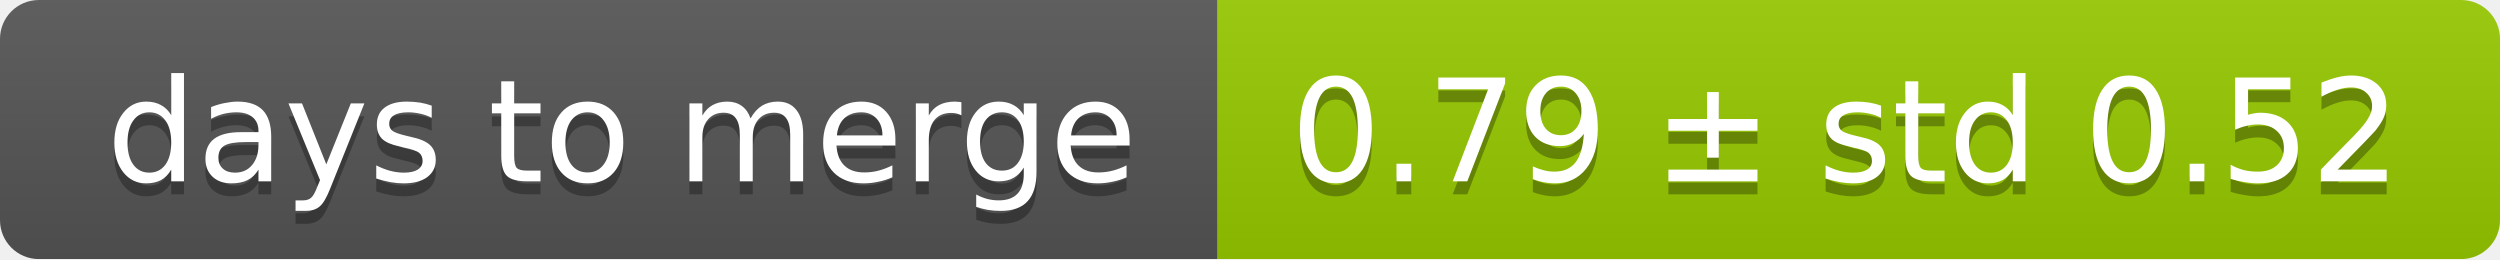
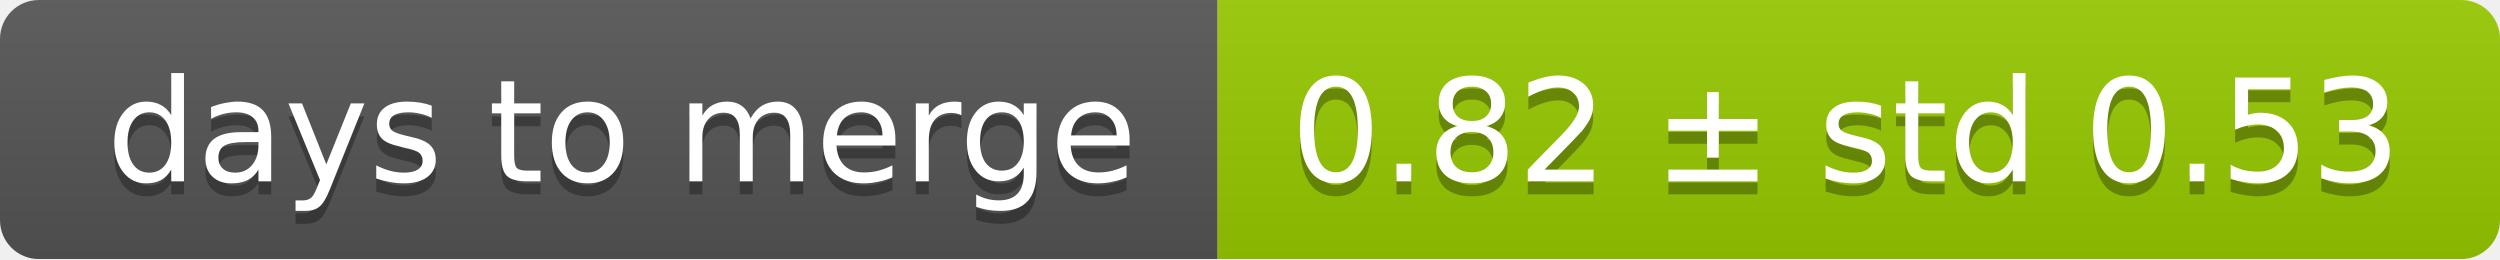
<svg xmlns="http://www.w3.org/2000/svg" width="193" height="20">
  <linearGradient id="smooth" x2="0" y2="100%">
    <stop offset="0" stop-color="#bbb" stop-opacity=".1" />
    <stop offset="1" stop-opacity=".1" />
  </linearGradient>
  <mask id="round">
    <rect width="193" height="20" rx="3" fill="#fff" />
  </mask>
  <g mask="url(#round)">
    <rect width="94" height="20" fill="#555" />
    <rect x="94" width="99" height="20" fill="#97ca00" />
    <rect width="193" height="20" fill="url(#smooth)" />
  </g>
  <g fill="#fff" text-anchor="middle" font-family="DejaVu Sans,Verdana,Geneva,sans-serif" font-size="11">
    <text x="48" y="15" fill="#010101" fill-opacity=".3">days to merge</text>
    <text x="48" y="14">days to merge</text>
-     <text x="142.5" y="15" fill="#010101" fill-opacity=".3">0.79 ± std 0.52</text>
-     <text x="142.5" y="14">0.79 ± std 0.52</text>
+     <text x="142.5" y="15" fill="#010101" fill-opacity=".3">0.82 ± std 0.53</text>
+     <text x="142.5" y="14">0.82 ± std 0.53</text>
  </g>
</svg>
